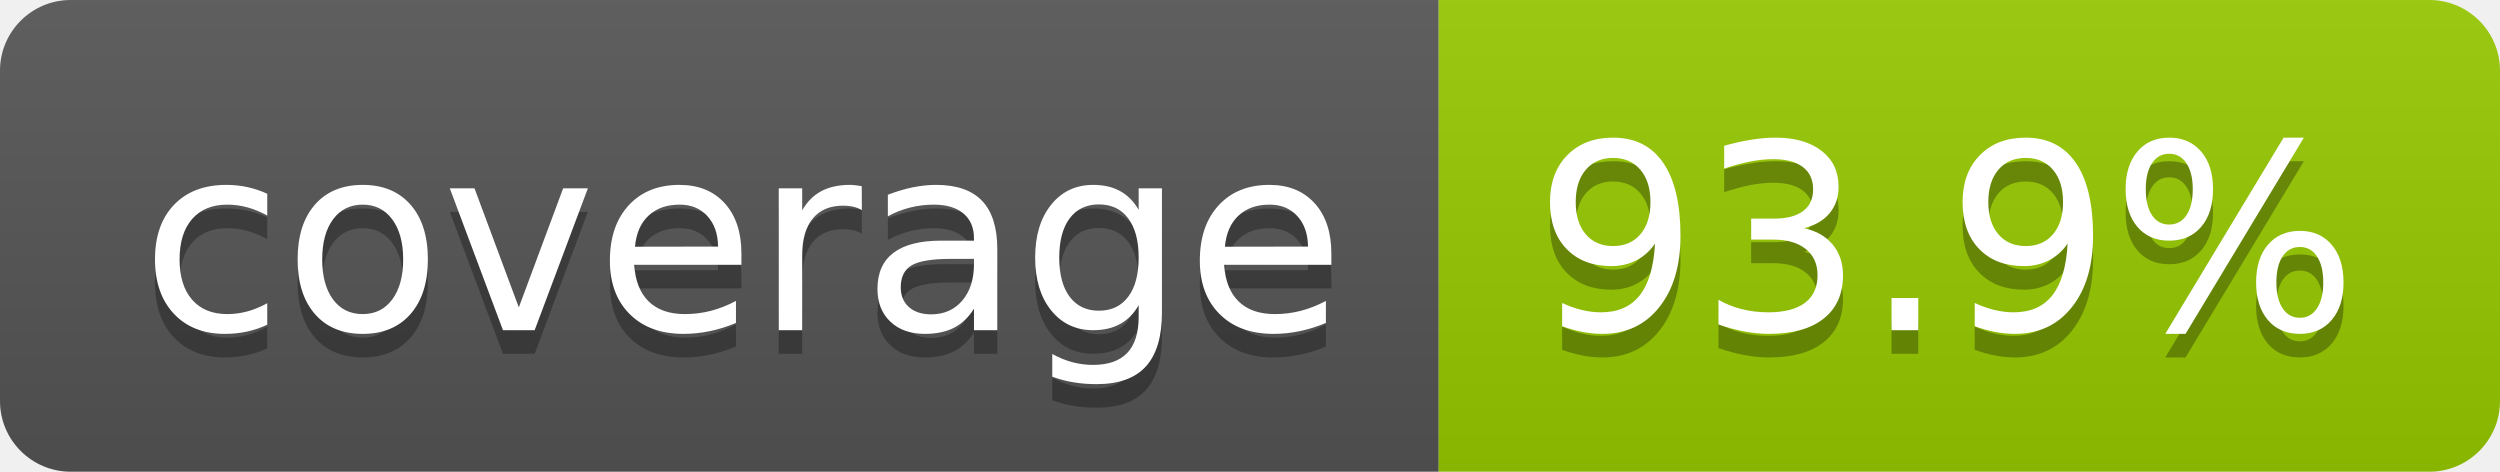
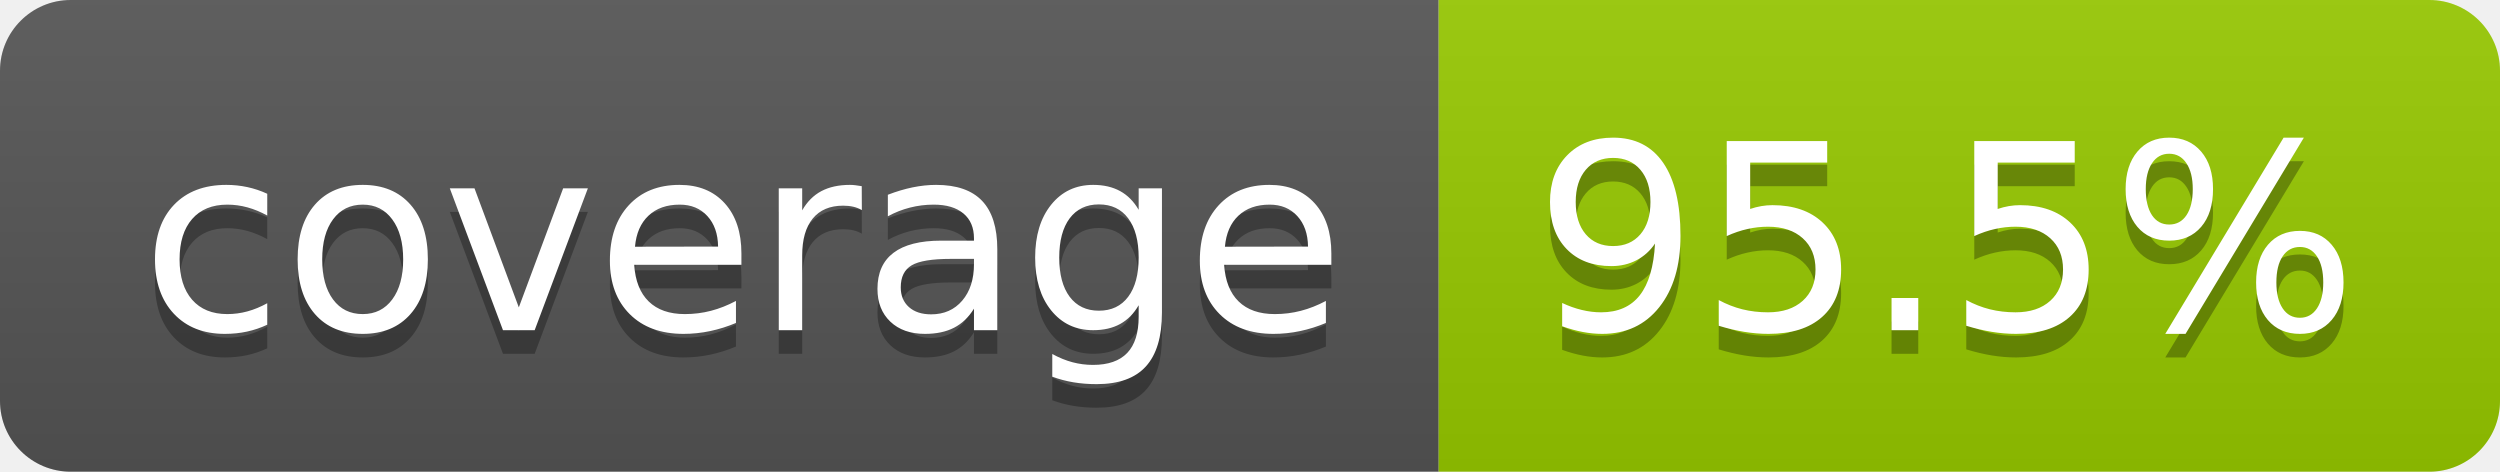
- <svg xmlns="http://www.w3.org/2000/svg" width="106" height="20" role="img" aria-label="coverage: 93.9%">
+ <svg xmlns="http://www.w3.org/2000/svg" width="106" height="20" role="img" aria-label="coverage: 95.5%">
  <linearGradient id="s" x2="0" y2="100%">
    <stop offset="0" stop-color="#bbb" stop-opacity=".1" />
    <stop offset="1" stop-opacity=".1" />
  </linearGradient>
  <clipPath id="r">
    <rect width="106" height="20" rx="3" fill="#fff" />
  </clipPath>
  <g clip-path="url(#r)">
    <rect width="61" height="20" fill="#555" />
    <rect x="61" width="45" height="20" fill="#97ca00" />
    <rect width="106" height="20" fill="url(#s)" />
  </g>
  <g fill="#fff" text-anchor="middle" font-family="Verdana,Geneva,DejaVu Sans,sans-serif" text-rendering="geometricPrecision" font-size="110">
    <text aria-hidden="true" x="315" y="150" fill="#010101" fill-opacity=".3" transform="scale(.1)" textLength="510">coverage</text>
    <text x="315" y="140" transform="scale(.1)" fill="#fff" textLength="510">coverage</text>
-     <text aria-hidden="true" x="825" y="150" fill="#010101" fill-opacity=".3" transform="scale(.1)" textLength="350">93.9%</text>
-     <text x="825" y="140" transform="scale(.1)" fill="#fff" textLength="350">93.9%</text>
+     <text aria-hidden="true" x="825" y="150" fill="#010101" fill-opacity=".3" transform="scale(.1)" textLength="350">95.5%</text>
+     <text x="825" y="140" transform="scale(.1)" fill="#fff" textLength="350">95.5%</text>
  </g>
</svg>
